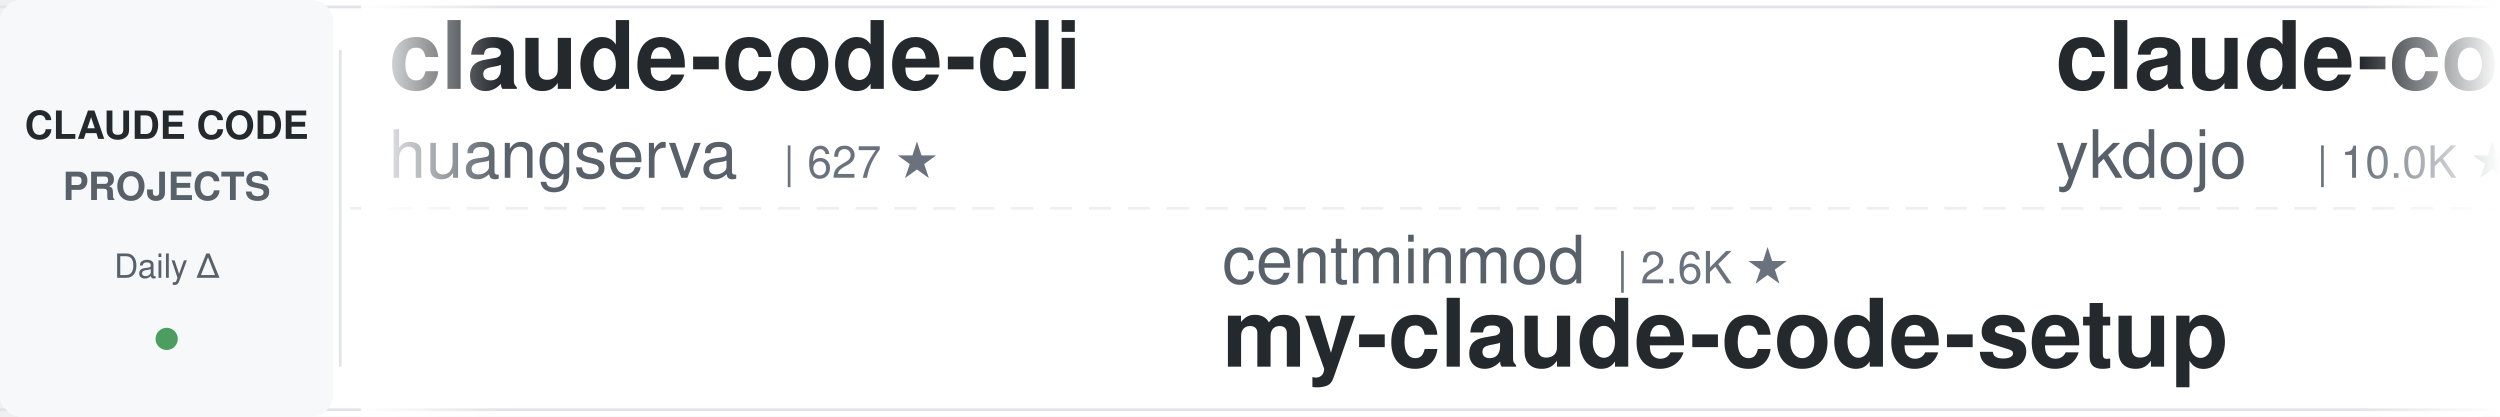
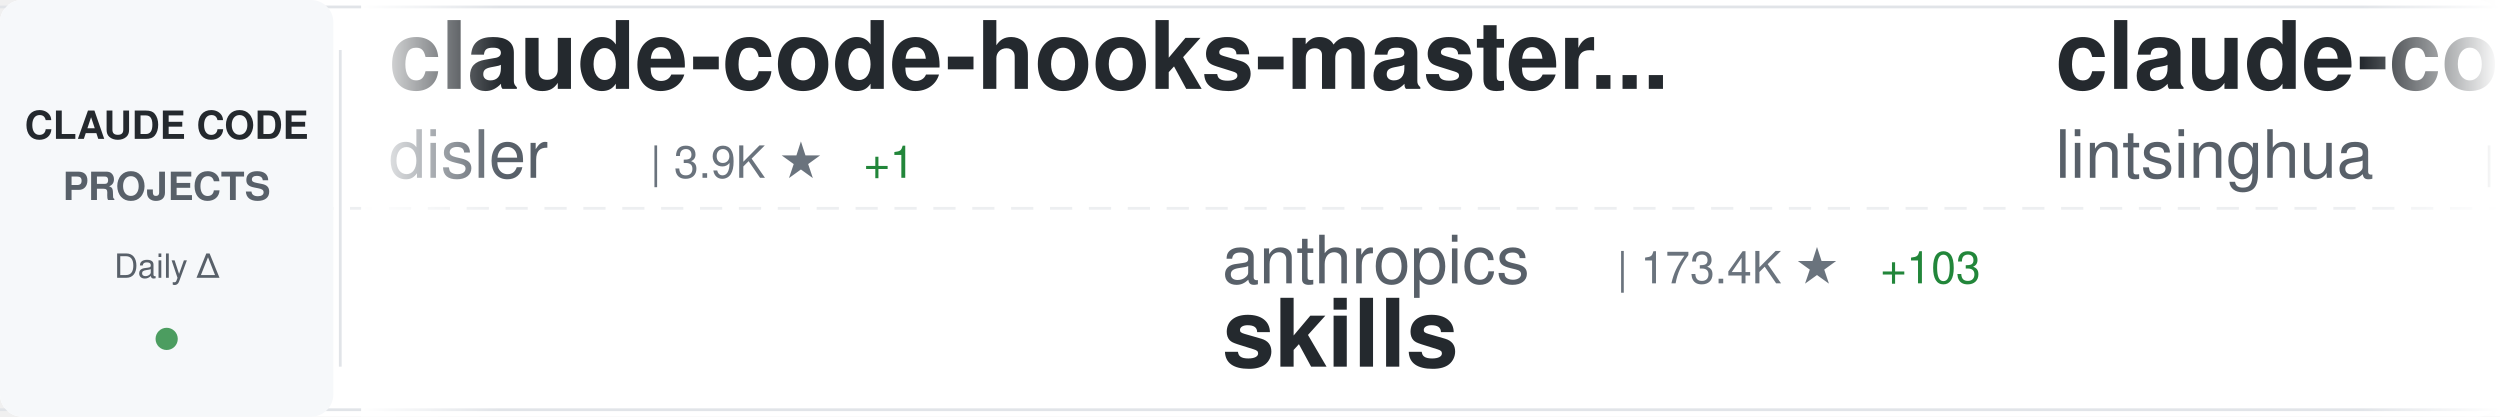
<svg xmlns="http://www.w3.org/2000/svg" width="900" height="150">
  <defs>
    <linearGradient id="awesomeLeftFade" x1="0%" y1="0%" x2="100%" y2="0%">
      <stop offset="0%" style="stop-color:#ffffff;stop-opacity:1" />
      <stop offset="100%" style="stop-color:#ffffff;stop-opacity:0" />
    </linearGradient>
    <linearGradient id="awesomeRightFade" x1="0%" y1="0%" x2="100%" y2="0%">
      <stop offset="0%" style="stop-color:#ffffff;stop-opacity:0" />
      <stop offset="100%" style="stop-color:#ffffff;stop-opacity:1" />
    </linearGradient>
  </defs>
  <rect width="900" height="150" fill="#ffffff" rx="8" />
  <rect x="0" y="2" width="900" height="1" fill="#e1e4e8" />
  <rect x="0" y="147" width="900" height="1" fill="#e1e4e8" />
  <line x1="0" y1="75" x2="900" y2="75" stroke="#e1e4e8" stroke-width="1" stroke-dasharray="8 6" opacity="0.6" />
  <rect x="0" y="0" width="120" height="150" fill="#f6f8fa" rx="8" />
  <text x="60" y="50" font-family="-apple-system, BlinkMacSystemFont, 'Segoe UI', Helvetica, Arial, sans-serif" font-size="14" font-weight="600" fill="#24292e" text-anchor="middle">CLAUDE CODE</text>
  <text x="60" y="72" font-family="-apple-system, BlinkMacSystemFont, 'Segoe UI', Helvetica, Arial, sans-serif" font-size="14" font-weight="600" fill="#586069" text-anchor="middle">PROJECTS</text>
  <text x="60" y="100" font-family="-apple-system, BlinkMacSystemFont, 'Segoe UI', Helvetica, Arial, sans-serif" font-size="12" font-weight="500" fill="#586069" text-anchor="middle">Daily Δ</text>
  <circle cx="60" cy="122" r="4" fill="#22863a" opacity="0.8" />
  <rect x="122" y="18" width="1" height="114" fill="#e1e4e8" />
  <clipPath id="awesomeTickerClip">
    <rect x="130" y="0" width="770" height="150" />
  </clipPath>
  <g clip-path="url(#awesomeTickerClip)">
    <g id="awesomeTickerItems">
      <animateTransform attributeName="transform" attributeType="XML" type="translate" from="0 0" to="-3000 0" dur="54s" repeatCount="indefinite" />
      <g transform="translate(0, 0)">
-         <text x="140" y="32" font-family="-apple-system, BlinkMacSystemFont, 'Segoe UI', Helvetica, Arial, sans-serif" font-size="34" font-weight="600" fill="#24292e">claude-code-cli</text>
-         <text x="140" y="64" font-family="-apple-system, BlinkMacSystemFont, 'Segoe UI', Helvetica, Arial, sans-serif" font-size="24" font-weight="400" fill="#586069">huangserva</text>
-         <text x="282" y="64" font-family="-apple-system, BlinkMacSystemFont, 'Segoe UI', Helvetica, Arial, sans-serif" font-size="16" font-weight="500" fill="#6a737d">| 627 ★</text>
+         <text x="140" y="32" font-family="-apple-system, BlinkMacSystemFont, 'Segoe UI', Helvetica, Arial, sans-serif" font-size="34" font-weight="600" fill="#24292e">claude-code-hooks-master...</text>
+         <text x="140" y="64" font-family="-apple-system, BlinkMacSystemFont, 'Segoe UI', Helvetica, Arial, sans-serif" font-size="24" font-weight="400" fill="#586069">disler</text>
+         <text x="234" y="64" font-family="-apple-system, BlinkMacSystemFont, 'Segoe UI', Helvetica, Arial, sans-serif" font-size="16" font-weight="500" fill="#6a737d">| 3.9K ★</text>
+         <text x="311" y="64" font-family="-apple-system, BlinkMacSystemFont, 'Segoe UI', Helvetica, Arial, sans-serif" font-size="16" font-weight="500" fill="#22863a"> +1</text>
      </g>
      <g transform="translate(300, 0)">
-         <text x="140" y="102" font-family="-apple-system, BlinkMacSystemFont, 'Segoe UI', Helvetica, Arial, sans-serif" font-size="24" font-weight="400" fill="#586069">centminmod</text>
-         <text x="282" y="102" font-family="-apple-system, BlinkMacSystemFont, 'Segoe UI', Helvetica, Arial, sans-serif" font-size="16" font-weight="500" fill="#6a737d">| 2.6K ★</text>
-         <text x="140" y="132" font-family="-apple-system, BlinkMacSystemFont, 'Segoe UI', Helvetica, Arial, sans-serif" font-size="34" font-weight="600" fill="#24292e">my-claude-code-setup</text>
+         <text x="140" y="102" font-family="-apple-system, BlinkMacSystemFont, 'Segoe UI', Helvetica, Arial, sans-serif" font-size="24" font-weight="400" fill="#586069">anthropics</text>
+         <text x="282" y="102" font-family="-apple-system, BlinkMacSystemFont, 'Segoe UI', Helvetica, Arial, sans-serif" font-size="16" font-weight="500" fill="#6a737d">| 173.4K ★</text>
+         <text x="377" y="102" font-family="-apple-system, BlinkMacSystemFont, 'Segoe UI', Helvetica, Arial, sans-serif" font-size="16" font-weight="500" fill="#22863a"> +103</text>
+         <text x="140" y="132" font-family="-apple-system, BlinkMacSystemFont, 'Segoe UI', Helvetica, Arial, sans-serif" font-size="34" font-weight="600" fill="#24292e">skills</text>
      </g>
      <g transform="translate(600, 0)">
-         <text x="140" y="32" font-family="-apple-system, BlinkMacSystemFont, 'Segoe UI', Helvetica, Arial, sans-serif" font-size="34" font-weight="600" fill="#24292e">claude-code-tips</text>
-         <text x="140" y="64" font-family="-apple-system, BlinkMacSystemFont, 'Segoe UI', Helvetica, Arial, sans-serif" font-size="24" font-weight="400" fill="#586069">ykdojo</text>
-         <text x="234" y="64" font-family="-apple-system, BlinkMacSystemFont, 'Segoe UI', Helvetica, Arial, sans-serif" font-size="16" font-weight="500" fill="#6a737d">| 10.0K ★</text>
-         <text x="320" y="64" font-family="-apple-system, BlinkMacSystemFont, 'Segoe UI', Helvetica, Arial, sans-serif" font-size="16" font-weight="500" fill="#22863a"> +4</text>
+         <text x="140" y="32" font-family="-apple-system, BlinkMacSystemFont, 'Segoe UI', Helvetica, Arial, sans-serif" font-size="34" font-weight="600" fill="#24292e">claude-code-book</text>
+         <text x="140" y="64" font-family="-apple-system, BlinkMacSystemFont, 'Segoe UI', Helvetica, Arial, sans-serif" font-size="24" font-weight="400" fill="#586069">lintsinghua</text>
+         <text x="294" y="64" font-family="-apple-system, BlinkMacSystemFont, 'Segoe UI', Helvetica, Arial, sans-serif" font-size="16" font-weight="500" fill="#6a737d">| 4.2K ★</text>
+         <text x="371" y="64" font-family="-apple-system, BlinkMacSystemFont, 'Segoe UI', Helvetica, Arial, sans-serif" font-size="16" font-weight="500" fill="#22863a"> +1</text>
      </g>
      <g transform="translate(900, 0)">
-         <text x="140" y="102" font-family="-apple-system, BlinkMacSystemFont, 'Segoe UI', Helvetica, Arial, sans-serif" font-size="24" font-weight="400" fill="#586069">Maciek-roboblog</text>
-         <text x="342" y="102" font-family="-apple-system, BlinkMacSystemFont, 'Segoe UI', Helvetica, Arial, sans-serif" font-size="16" font-weight="500" fill="#6a737d">| 8.7K ★</text>
-         <text x="419" y="102" font-family="-apple-system, BlinkMacSystemFont, 'Segoe UI', Helvetica, Arial, sans-serif" font-size="16" font-weight="500" fill="#cb2431"> -1</text>
-         <text x="140" y="132" font-family="-apple-system, BlinkMacSystemFont, 'Segoe UI', Helvetica, Arial, sans-serif" font-size="34" font-weight="600" fill="#24292e">Claude-Code-Usage-Monito...</text>
+         <text x="140" y="102" font-family="-apple-system, BlinkMacSystemFont, 'Segoe UI', Helvetica, Arial, sans-serif" font-size="24" font-weight="400" fill="#586069">feiskyer</text>
+         <text x="258" y="102" font-family="-apple-system, BlinkMacSystemFont, 'Segoe UI', Helvetica, Arial, sans-serif" font-size="16" font-weight="500" fill="#6a737d">| 1.6K ★</text>
+         <text x="335" y="102" font-family="-apple-system, BlinkMacSystemFont, 'Segoe UI', Helvetica, Arial, sans-serif" font-size="16" font-weight="500" fill="#22863a"> +1</text>
+         <text x="140" y="132" font-family="-apple-system, BlinkMacSystemFont, 'Segoe UI', Helvetica, Arial, sans-serif" font-size="34" font-weight="600" fill="#24292e">claude-code-settings</text>
      </g>
      <g transform="translate(1200, 0)">
-         <text x="140" y="32" font-family="-apple-system, BlinkMacSystemFont, 'Segoe UI', Helvetica, Arial, sans-serif" font-size="34" font-weight="600" fill="#24292e">claude-code-harness</text>
-         <text x="140" y="64" font-family="-apple-system, BlinkMacSystemFont, 'Segoe UI', Helvetica, Arial, sans-serif" font-size="24" font-weight="400" fill="#586069">Chachamaru127</text>
-         <text x="318" y="64" font-family="-apple-system, BlinkMacSystemFont, 'Segoe UI', Helvetica, Arial, sans-serif" font-size="16" font-weight="500" fill="#6a737d">| 3.1K ★</text>
-         <text x="395" y="64" font-family="-apple-system, BlinkMacSystemFont, 'Segoe UI', Helvetica, Arial, sans-serif" font-size="16" font-weight="500" fill="#22863a"> +1</text>
+         <text x="140" y="32" font-family="-apple-system, BlinkMacSystemFont, 'Segoe UI', Helvetica, Arial, sans-serif" font-size="34" font-weight="600" fill="#24292e">claude-code-best-practic...</text>
+         <text x="140" y="64" font-family="-apple-system, BlinkMacSystemFont, 'Segoe UI', Helvetica, Arial, sans-serif" font-size="24" font-weight="400" fill="#586069">shanraisshan</text>
+         <text x="306" y="64" font-family="-apple-system, BlinkMacSystemFont, 'Segoe UI', Helvetica, Arial, sans-serif" font-size="16" font-weight="500" fill="#6a737d">| 65.6K ★</text>
+         <text x="392" y="64" font-family="-apple-system, BlinkMacSystemFont, 'Segoe UI', Helvetica, Arial, sans-serif" font-size="16" font-weight="500" fill="#22863a"> +6</text>
      </g>
      <g transform="translate(1500, 0)">
-         <text x="140" y="102" font-family="-apple-system, BlinkMacSystemFont, 'Segoe UI', Helvetica, Arial, sans-serif" font-size="24" font-weight="400" fill="#586069">hangsman</text>
-         <text x="258" y="102" font-family="-apple-system, BlinkMacSystemFont, 'Segoe UI', Helvetica, Arial, sans-serif" font-size="16" font-weight="500" fill="#6a737d">| 792 ★</text>
-         <text x="140" y="132" font-family="-apple-system, BlinkMacSystemFont, 'Segoe UI', Helvetica, Arial, sans-serif" font-size="34" font-weight="600" fill="#24292e">claude-code-source</text>
+         <text x="140" y="102" font-family="-apple-system, BlinkMacSystemFont, 'Segoe UI', Helvetica, Arial, sans-serif" font-size="24" font-weight="400" fill="#586069">ponponon</text>
+         <text x="258" y="102" font-family="-apple-system, BlinkMacSystemFont, 'Segoe UI', Helvetica, Arial, sans-serif" font-size="16" font-weight="500" fill="#6a737d">| 2.3K ★</text>
+         <text x="335" y="102" font-family="-apple-system, BlinkMacSystemFont, 'Segoe UI', Helvetica, Arial, sans-serif" font-size="16" font-weight="500" fill="#22863a"> +1</text>
+         <text x="140" y="132" font-family="-apple-system, BlinkMacSystemFont, 'Segoe UI', Helvetica, Arial, sans-serif" font-size="34" font-weight="600" fill="#24292e">claude_code_src</text>
      </g>
      <g transform="translate(1800, 0)">
-         <text x="140" y="32" font-family="-apple-system, BlinkMacSystemFont, 'Segoe UI', Helvetica, Arial, sans-serif" font-size="34" font-weight="600" fill="#24292e">Dive-into-Claude-Code</text>
-         <text x="140" y="64" font-family="-apple-system, BlinkMacSystemFont, 'Segoe UI', Helvetica, Arial, sans-serif" font-size="24" font-weight="400" fill="#586069">VILA-Lab</text>
-         <text x="258" y="64" font-family="-apple-system, BlinkMacSystemFont, 'Segoe UI', Helvetica, Arial, sans-serif" font-size="16" font-weight="500" fill="#6a737d">| 2.1K ★</text>
-         <text x="335" y="64" font-family="-apple-system, BlinkMacSystemFont, 'Segoe UI', Helvetica, Arial, sans-serif" font-size="16" font-weight="500" fill="#22863a"> +1</text>
+         <text x="140" y="32" font-family="-apple-system, BlinkMacSystemFont, 'Segoe UI', Helvetica, Arial, sans-serif" font-size="34" font-weight="600" fill="#24292e">claude-code-source-code-...</text>
+         <text x="140" y="64" font-family="-apple-system, BlinkMacSystemFont, 'Segoe UI', Helvetica, Arial, sans-serif" font-size="24" font-weight="400" fill="#586069">ghuntley</text>
+         <text x="258" y="64" font-family="-apple-system, BlinkMacSystemFont, 'Segoe UI', Helvetica, Arial, sans-serif" font-size="16" font-weight="500" fill="#6a737d">| 990 ★</text>
      </g>
      <g transform="translate(2100, 0)">
-         <text x="140" y="102" font-family="-apple-system, BlinkMacSystemFont, 'Segoe UI', Helvetica, Arial, sans-serif" font-size="24" font-weight="400" fill="#586069">chauncygu</text>
-         <text x="270" y="102" font-family="-apple-system, BlinkMacSystemFont, 'Segoe UI', Helvetica, Arial, sans-serif" font-size="16" font-weight="500" fill="#6a737d">| 2.8K ★</text>
-         <text x="140" y="132" font-family="-apple-system, BlinkMacSystemFont, 'Segoe UI', Helvetica, Arial, sans-serif" font-size="34" font-weight="600" fill="#24292e">collection-claude-code-s...</text>
+         <text x="140" y="102" font-family="-apple-system, BlinkMacSystemFont, 'Segoe UI', Helvetica, Arial, sans-serif" font-size="24" font-weight="400" fill="#586069">lorryjovens-hub</text>
+         <text x="342" y="102" font-family="-apple-system, BlinkMacSystemFont, 'Segoe UI', Helvetica, Arial, sans-serif" font-size="16" font-weight="500" fill="#6a737d">| 1.7K ★</text>
+         <text x="140" y="132" font-family="-apple-system, BlinkMacSystemFont, 'Segoe UI', Helvetica, Arial, sans-serif" font-size="34" font-weight="600" fill="#24292e">claude-code-rust</text>
      </g>
      <g transform="translate(2400, 0)">
-         <text x="140" y="32" font-family="-apple-system, BlinkMacSystemFont, 'Segoe UI', Helvetica, Arial, sans-serif" font-size="34" font-weight="600" fill="#24292e">ralph-claude-code</text>
-         <text x="140" y="64" font-family="-apple-system, BlinkMacSystemFont, 'Segoe UI', Helvetica, Arial, sans-serif" font-size="24" font-weight="400" fill="#586069">frankbria</text>
-         <text x="270" y="64" font-family="-apple-system, BlinkMacSystemFont, 'Segoe UI', Helvetica, Arial, sans-serif" font-size="16" font-weight="500" fill="#6a737d">| 9.6K ★</text>
+         <text x="140" y="32" font-family="-apple-system, BlinkMacSystemFont, 'Segoe UI', Helvetica, Arial, sans-serif" font-size="34" font-weight="600" fill="#24292e">claude-code-analysis</text>
+         <text x="140" y="64" font-family="-apple-system, BlinkMacSystemFont, 'Segoe UI', Helvetica, Arial, sans-serif" font-size="24" font-weight="400" fill="#586069">liuup</text>
+         <text x="222" y="64" font-family="-apple-system, BlinkMacSystemFont, 'Segoe UI', Helvetica, Arial, sans-serif" font-size="16" font-weight="500" fill="#6a737d">| 3.9K ★</text>
+         <text x="299" y="64" font-family="-apple-system, BlinkMacSystemFont, 'Segoe UI', Helvetica, Arial, sans-serif" font-size="16" font-weight="500" fill="#22863a"> +1</text>
      </g>
      <g transform="translate(2700, 0)">
-         <text x="140" y="102" font-family="-apple-system, BlinkMacSystemFont, 'Segoe UI', Helvetica, Arial, sans-serif" font-size="24" font-weight="400" fill="#586069">AprilNEA</text>
-         <text x="258" y="102" font-family="-apple-system, BlinkMacSystemFont, 'Segoe UI', Helvetica, Arial, sans-serif" font-size="16" font-weight="500" fill="#6a737d">| 392 ★</text>
-         <text x="140" y="132" font-family="-apple-system, BlinkMacSystemFont, 'Segoe UI', Helvetica, Arial, sans-serif" font-size="34" font-weight="600" fill="#24292e">claude-code-source</text>
+         <text x="140" y="102" font-family="-apple-system, BlinkMacSystemFont, 'Segoe UI', Helvetica, Arial, sans-serif" font-size="24" font-weight="400" fill="#586069">pengchengneo</text>
+         <text x="306" y="102" font-family="-apple-system, BlinkMacSystemFont, 'Segoe UI', Helvetica, Arial, sans-serif" font-size="16" font-weight="500" fill="#6a737d">| 1.8K ★</text>
+         <text x="383" y="102" font-family="-apple-system, BlinkMacSystemFont, 'Segoe UI', Helvetica, Arial, sans-serif" font-size="16" font-weight="500" fill="#22863a"> +2</text>
+         <text x="140" y="132" font-family="-apple-system, BlinkMacSystemFont, 'Segoe UI', Helvetica, Arial, sans-serif" font-size="34" font-weight="600" fill="#24292e">Claude-Code</text>
      </g>
      <g transform="translate(3000, 0)">
-         <text x="140" y="32" font-family="-apple-system, BlinkMacSystemFont, 'Segoe UI', Helvetica, Arial, sans-serif" font-size="34" font-weight="600" fill="#24292e">claude-code-cli</text>
-         <text x="140" y="64" font-family="-apple-system, BlinkMacSystemFont, 'Segoe UI', Helvetica, Arial, sans-serif" font-size="24" font-weight="400" fill="#586069">huangserva</text>
-         <text x="282" y="64" font-family="-apple-system, BlinkMacSystemFont, 'Segoe UI', Helvetica, Arial, sans-serif" font-size="16" font-weight="500" fill="#6a737d">| 627 ★</text>
+         <text x="140" y="32" font-family="-apple-system, BlinkMacSystemFont, 'Segoe UI', Helvetica, Arial, sans-serif" font-size="34" font-weight="600" fill="#24292e">claude-code-hooks-master...</text>
+         <text x="140" y="64" font-family="-apple-system, BlinkMacSystemFont, 'Segoe UI', Helvetica, Arial, sans-serif" font-size="24" font-weight="400" fill="#586069">disler</text>
+         <text x="234" y="64" font-family="-apple-system, BlinkMacSystemFont, 'Segoe UI', Helvetica, Arial, sans-serif" font-size="16" font-weight="500" fill="#6a737d">| 3.9K ★</text>
+         <text x="311" y="64" font-family="-apple-system, BlinkMacSystemFont, 'Segoe UI', Helvetica, Arial, sans-serif" font-size="16" font-weight="500" fill="#22863a"> +1</text>
      </g>
      <g transform="translate(3300, 0)">
-         <text x="140" y="102" font-family="-apple-system, BlinkMacSystemFont, 'Segoe UI', Helvetica, Arial, sans-serif" font-size="24" font-weight="400" fill="#586069">centminmod</text>
-         <text x="282" y="102" font-family="-apple-system, BlinkMacSystemFont, 'Segoe UI', Helvetica, Arial, sans-serif" font-size="16" font-weight="500" fill="#6a737d">| 2.6K ★</text>
-         <text x="140" y="132" font-family="-apple-system, BlinkMacSystemFont, 'Segoe UI', Helvetica, Arial, sans-serif" font-size="34" font-weight="600" fill="#24292e">my-claude-code-setup</text>
+         <text x="140" y="102" font-family="-apple-system, BlinkMacSystemFont, 'Segoe UI', Helvetica, Arial, sans-serif" font-size="24" font-weight="400" fill="#586069">anthropics</text>
+         <text x="282" y="102" font-family="-apple-system, BlinkMacSystemFont, 'Segoe UI', Helvetica, Arial, sans-serif" font-size="16" font-weight="500" fill="#6a737d">| 173.4K ★</text>
+         <text x="377" y="102" font-family="-apple-system, BlinkMacSystemFont, 'Segoe UI', Helvetica, Arial, sans-serif" font-size="16" font-weight="500" fill="#22863a"> +103</text>
+         <text x="140" y="132" font-family="-apple-system, BlinkMacSystemFont, 'Segoe UI', Helvetica, Arial, sans-serif" font-size="34" font-weight="600" fill="#24292e">skills</text>
      </g>
      <g transform="translate(3600, 0)">
-         <text x="140" y="32" font-family="-apple-system, BlinkMacSystemFont, 'Segoe UI', Helvetica, Arial, sans-serif" font-size="34" font-weight="600" fill="#24292e">claude-code-tips</text>
-         <text x="140" y="64" font-family="-apple-system, BlinkMacSystemFont, 'Segoe UI', Helvetica, Arial, sans-serif" font-size="24" font-weight="400" fill="#586069">ykdojo</text>
-         <text x="234" y="64" font-family="-apple-system, BlinkMacSystemFont, 'Segoe UI', Helvetica, Arial, sans-serif" font-size="16" font-weight="500" fill="#6a737d">| 10.0K ★</text>
-         <text x="320" y="64" font-family="-apple-system, BlinkMacSystemFont, 'Segoe UI', Helvetica, Arial, sans-serif" font-size="16" font-weight="500" fill="#22863a"> +4</text>
+         <text x="140" y="32" font-family="-apple-system, BlinkMacSystemFont, 'Segoe UI', Helvetica, Arial, sans-serif" font-size="34" font-weight="600" fill="#24292e">claude-code-book</text>
+         <text x="140" y="64" font-family="-apple-system, BlinkMacSystemFont, 'Segoe UI', Helvetica, Arial, sans-serif" font-size="24" font-weight="400" fill="#586069">lintsinghua</text>
+         <text x="294" y="64" font-family="-apple-system, BlinkMacSystemFont, 'Segoe UI', Helvetica, Arial, sans-serif" font-size="16" font-weight="500" fill="#6a737d">| 4.2K ★</text>
+         <text x="371" y="64" font-family="-apple-system, BlinkMacSystemFont, 'Segoe UI', Helvetica, Arial, sans-serif" font-size="16" font-weight="500" fill="#22863a"> +1</text>
      </g>
      <g transform="translate(3900, 0)">
-         <text x="140" y="102" font-family="-apple-system, BlinkMacSystemFont, 'Segoe UI', Helvetica, Arial, sans-serif" font-size="24" font-weight="400" fill="#586069">Maciek-roboblog</text>
-         <text x="342" y="102" font-family="-apple-system, BlinkMacSystemFont, 'Segoe UI', Helvetica, Arial, sans-serif" font-size="16" font-weight="500" fill="#6a737d">| 8.7K ★</text>
-         <text x="419" y="102" font-family="-apple-system, BlinkMacSystemFont, 'Segoe UI', Helvetica, Arial, sans-serif" font-size="16" font-weight="500" fill="#cb2431"> -1</text>
-         <text x="140" y="132" font-family="-apple-system, BlinkMacSystemFont, 'Segoe UI', Helvetica, Arial, sans-serif" font-size="34" font-weight="600" fill="#24292e">Claude-Code-Usage-Monito...</text>
+         <text x="140" y="102" font-family="-apple-system, BlinkMacSystemFont, 'Segoe UI', Helvetica, Arial, sans-serif" font-size="24" font-weight="400" fill="#586069">feiskyer</text>
+         <text x="258" y="102" font-family="-apple-system, BlinkMacSystemFont, 'Segoe UI', Helvetica, Arial, sans-serif" font-size="16" font-weight="500" fill="#6a737d">| 1.6K ★</text>
+         <text x="335" y="102" font-family="-apple-system, BlinkMacSystemFont, 'Segoe UI', Helvetica, Arial, sans-serif" font-size="16" font-weight="500" fill="#22863a"> +1</text>
+         <text x="140" y="132" font-family="-apple-system, BlinkMacSystemFont, 'Segoe UI', Helvetica, Arial, sans-serif" font-size="34" font-weight="600" fill="#24292e">claude-code-settings</text>
      </g>
    </g>
  </g>
  <rect x="130" y="0" width="50" height="150" fill="url(#awesomeLeftFade)" />
  <rect x="850" y="0" width="50" height="150" fill="url(#awesomeRightFade)" />
</svg>
